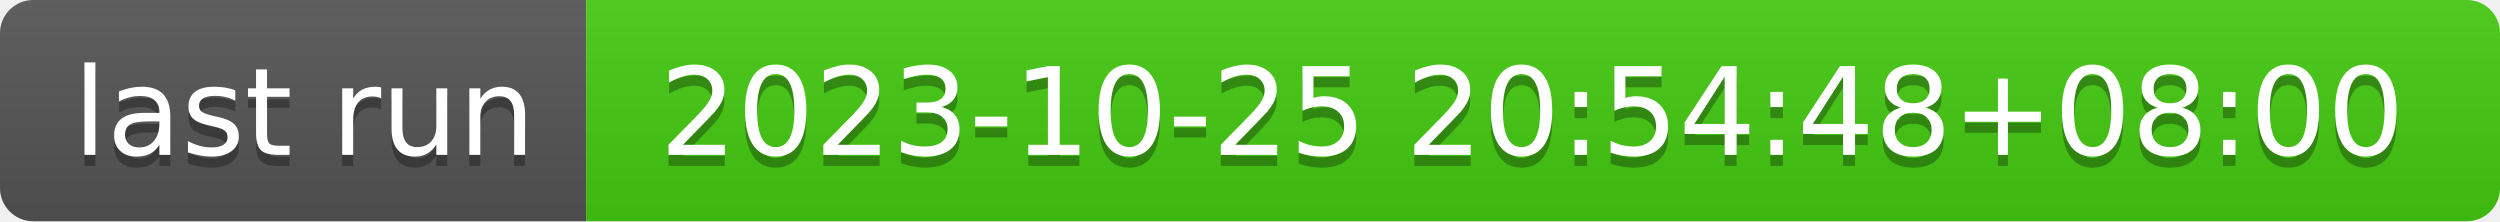
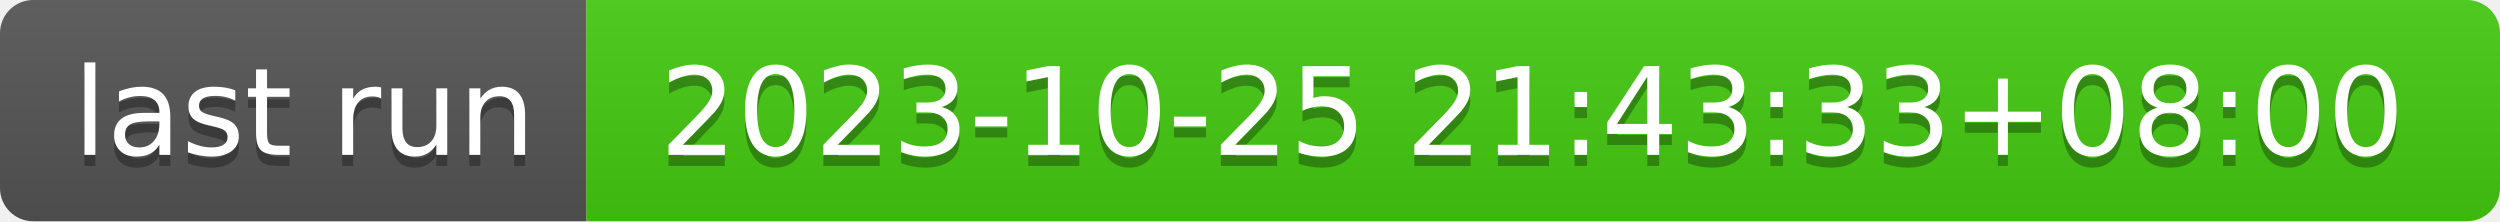
- <svg xmlns="http://www.w3.org/2000/svg" width="226" height="20" role="img" aria-label="last run: 2023-10-25 20:54:48+08:00">
+ <svg xmlns="http://www.w3.org/2000/svg" width="226" height="20" role="img" aria-label="last run: 2023-10-25 21:43:33+08:00">
  <linearGradient id="s" x2="0" y2="100%">
    <stop offset="0" stop-color="#bbb" stop-opacity=".1" />
    <stop offset="1" stop-opacity=".1" />
  </linearGradient>
  <clipPath id="r">
    <rect width="226" height="20" rx="3" fill="#fff" />
  </clipPath>
  <g clip-path="url(#r)">
    <rect width="53" height="20" fill="#555" />
    <rect x="53" width="173" height="20" fill="#4c1" />
    <rect width="226" height="20" fill="url(#s)" />
  </g>
  <g fill="#fff" text-anchor="middle" font-family="Verdana,Geneva,DejaVu Sans,sans-serif" text-rendering="geometricPrecision" font-size="110">
    <text aria-hidden="true" x="275" y="150" fill="#010101" fill-opacity=".3" transform="scale(.1)" textLength="430">last run</text>
    <text x="275" y="140" transform="scale(.1)" fill="#fff" textLength="430">last run</text>
-     <text aria-hidden="true" x="1385" y="150" fill="#010101" fill-opacity=".3" transform="scale(.1)" textLength="1630">2023-10-25 20:54:48+08:00</text>
-     <text x="1385" y="140" transform="scale(.1)" fill="#fff" textLength="1630">2023-10-25 20:54:48+08:00</text>
+     <text aria-hidden="true" x="1385" y="150" fill="#010101" fill-opacity=".3" transform="scale(.1)" textLength="1630">2023-10-25 21:43:33+08:00</text>
+     <text x="1385" y="140" transform="scale(.1)" fill="#fff" textLength="1630">2023-10-25 21:43:33+08:00</text>
  </g>
</svg>
